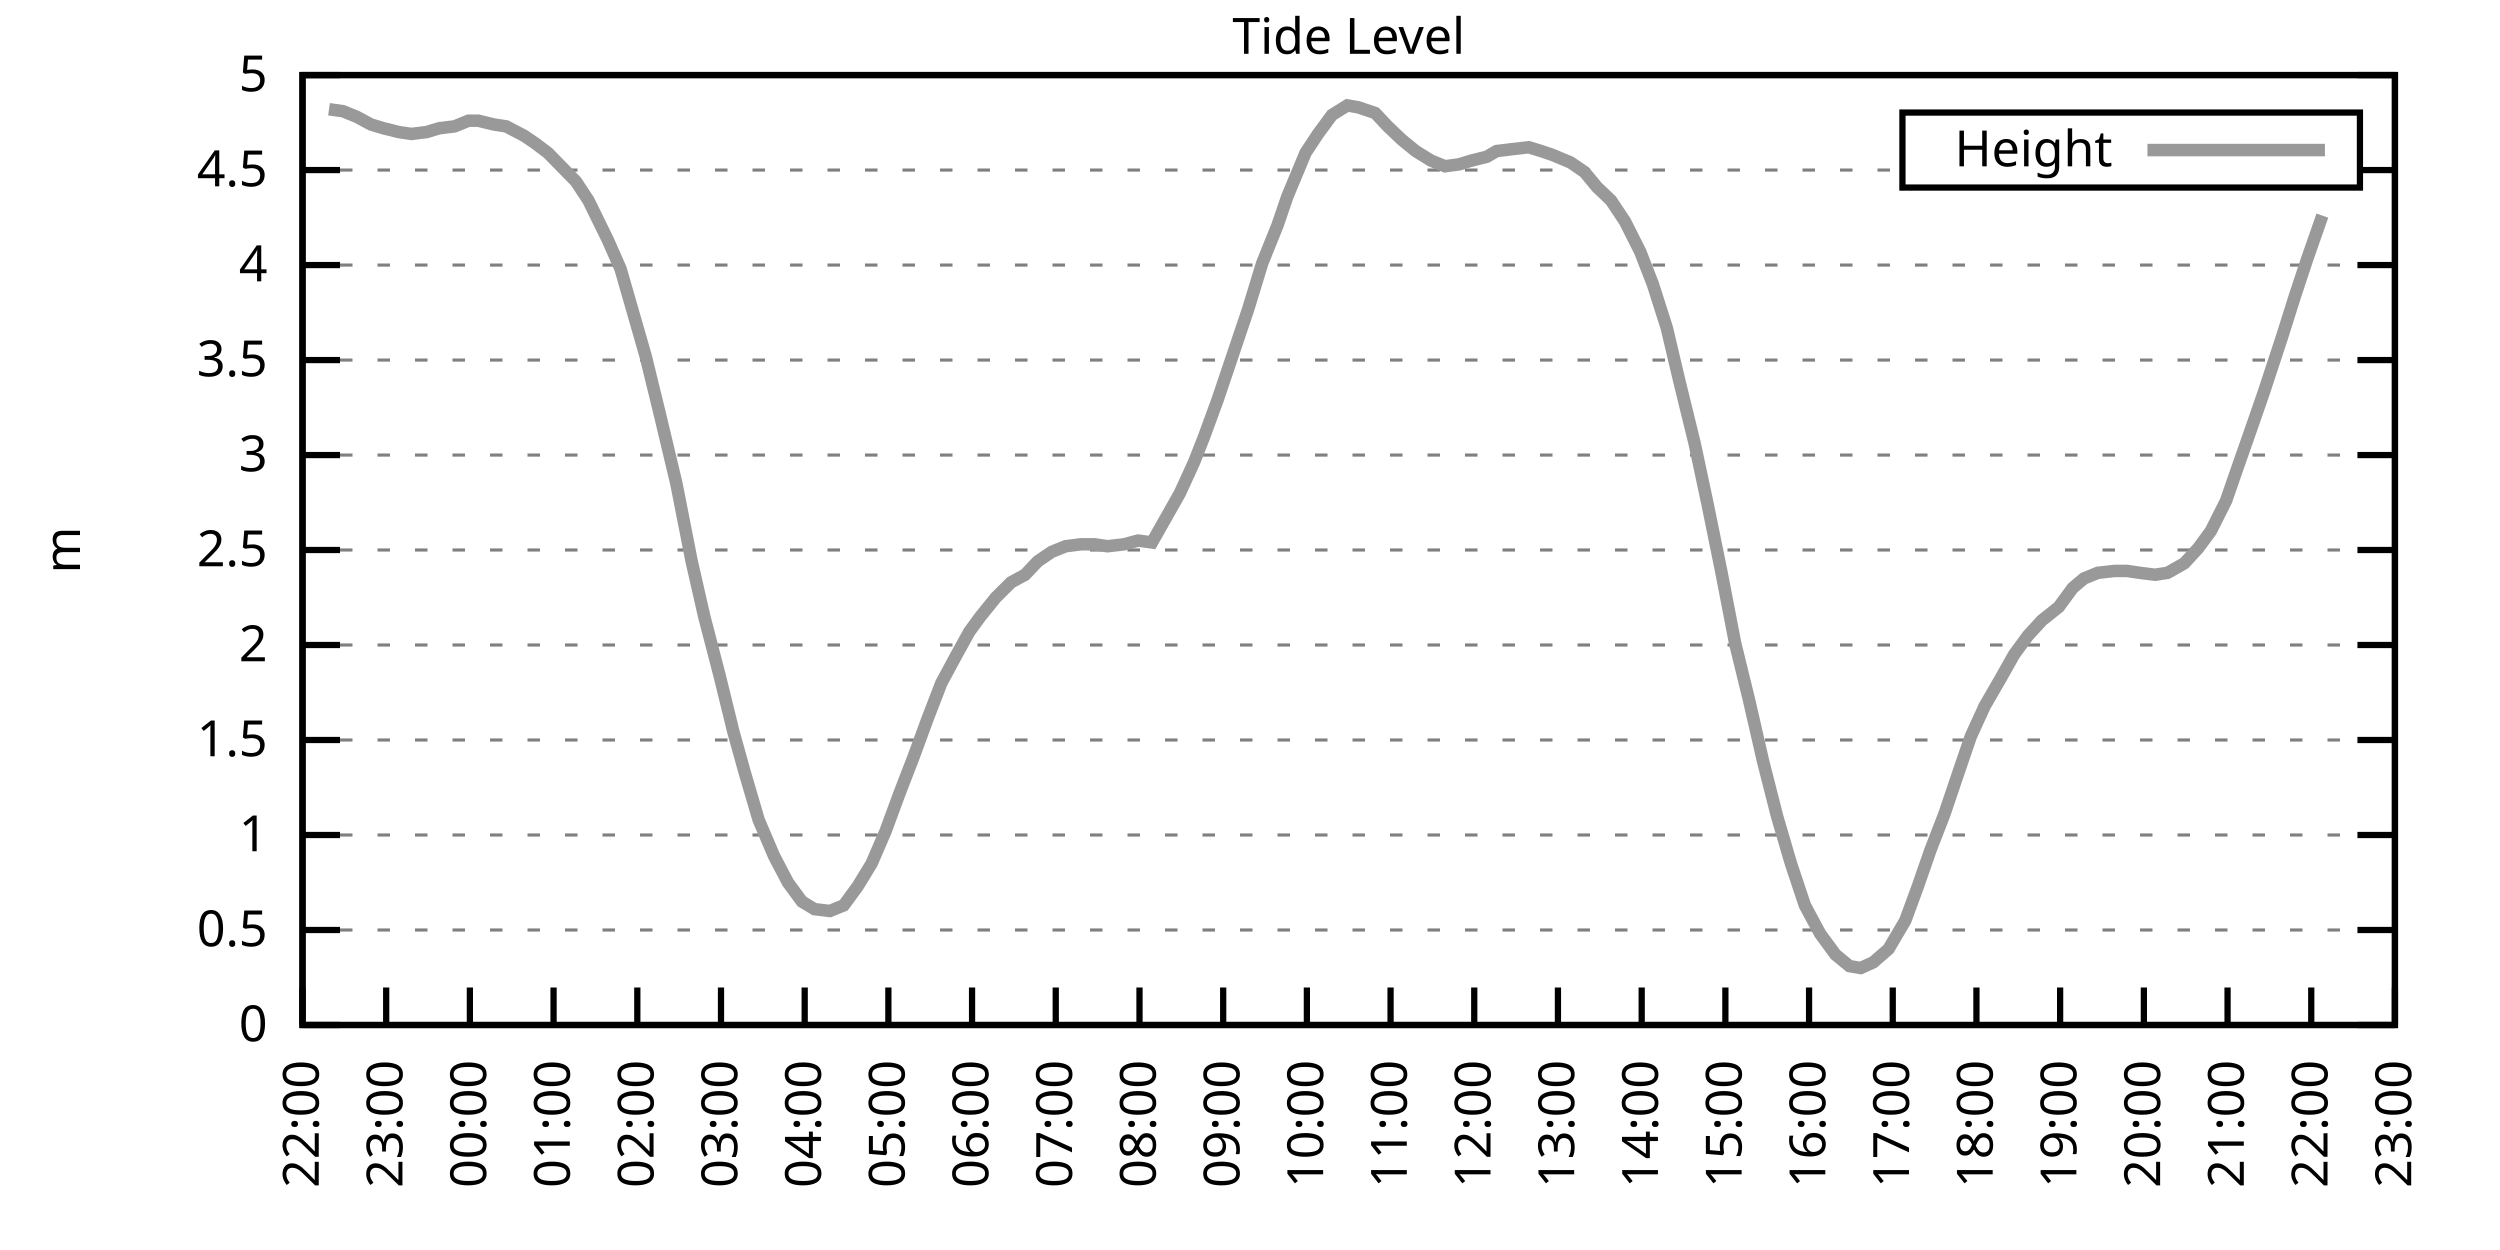
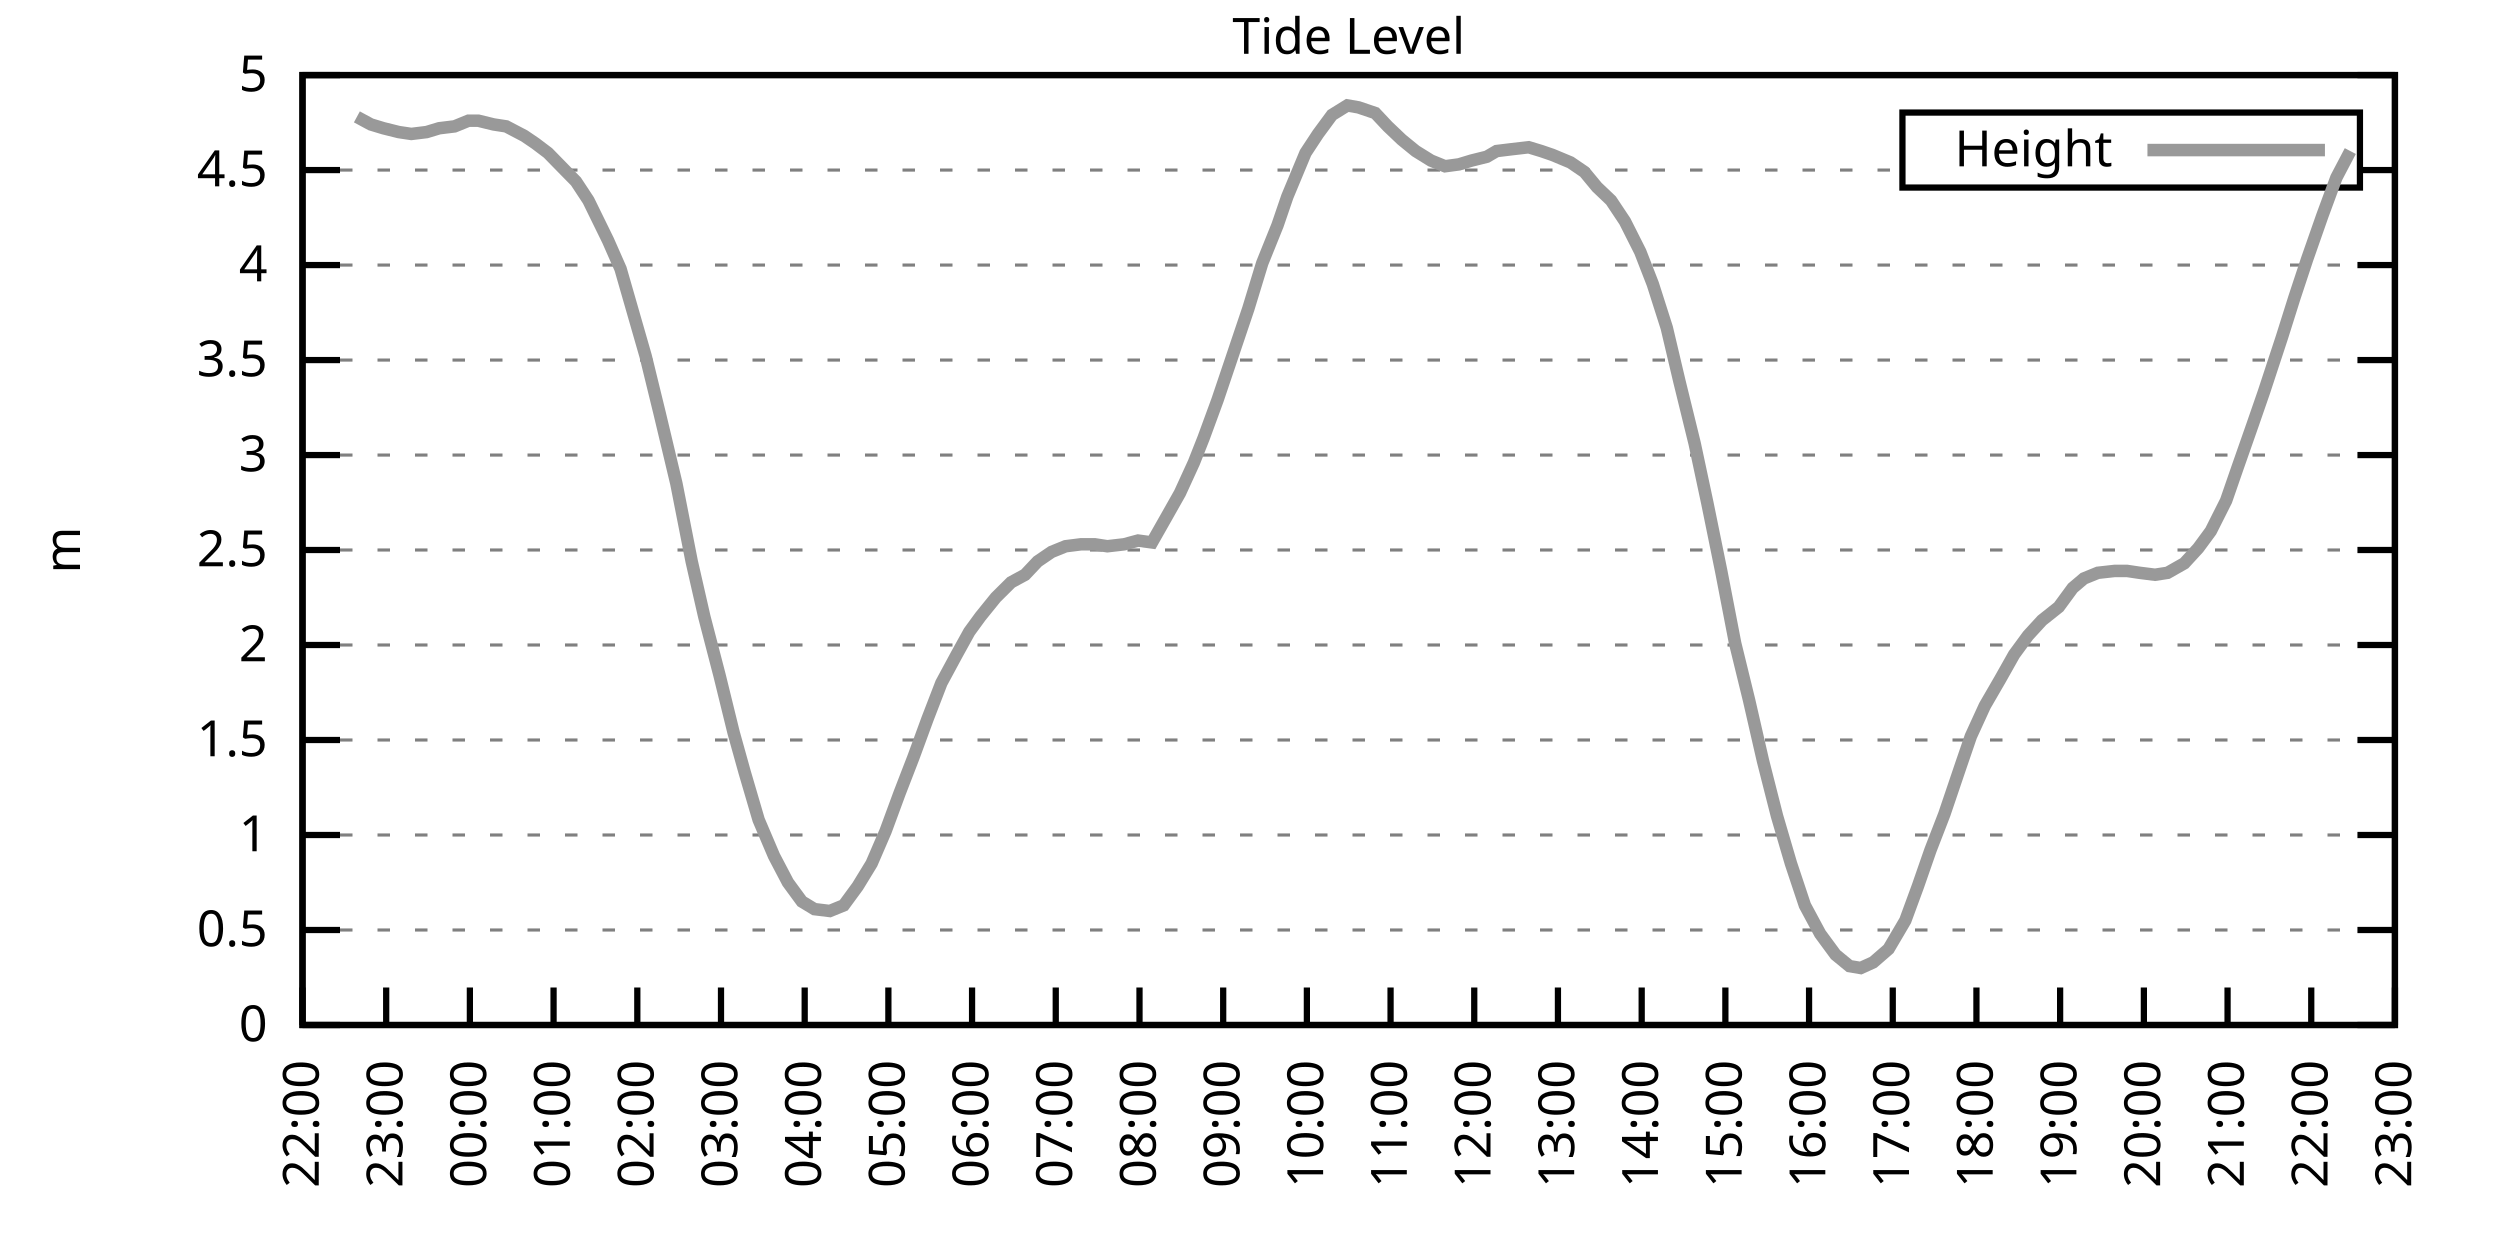
<svg xmlns="http://www.w3.org/2000/svg" xmlns:xlink="http://www.w3.org/1999/xlink" width="400" height="200" viewBox="0 0 400 200">
  <g id="gnuplot_canvas">
    <rect x="0" y="0" width="400" height="200" fill="none" />
    <defs>
      <circle id="gpDot" r="0.5" stroke-width="0.5" stroke="currentColor" />
      <path id="gpPt0" stroke-width="0.333" stroke="currentColor" d="M-1,0 h2 M0,-1 v2" />
      <path id="gpPt1" stroke-width="0.333" stroke="currentColor" d="M-1,-1 L1,1 M1,-1 L-1,1" />
      <path id="gpPt2" stroke-width="0.333" stroke="currentColor" d="M-1,0 L1,0 M0,-1 L0,1 M-1,-1 L1,1 M-1,1 L1,-1" />
      <rect id="gpPt3" stroke-width="0.333" stroke="currentColor" x="-1" y="-1" width="2" height="2" />
      <rect id="gpPt4" stroke-width="0.333" stroke="currentColor" fill="currentColor" x="-1" y="-1" width="2" height="2" />
      <circle id="gpPt5" stroke-width="0.333" stroke="currentColor" cx="0" cy="0" r="1" />
      <use xlink:href="#gpPt5" id="gpPt6" fill="currentColor" stroke="none" />
      <path id="gpPt7" stroke-width="0.333" stroke="currentColor" d="M0,-1.33 L-1.33,0.67 L1.33,0.67 z" />
      <use xlink:href="#gpPt7" id="gpPt8" fill="currentColor" stroke="none" />
      <use xlink:href="#gpPt7" id="gpPt9" stroke="currentColor" transform="rotate(180)" />
      <use xlink:href="#gpPt9" id="gpPt10" fill="currentColor" stroke="none" />
      <use xlink:href="#gpPt3" id="gpPt11" stroke="currentColor" transform="rotate(45)" />
      <use xlink:href="#gpPt11" id="gpPt12" fill="currentColor" stroke="none" />
      <path id="gpPt13" stroke-width="0.333" stroke="currentColor" d="M0,1.330 L1.265,0.411 L0.782,-1.067 L-0.782,-1.076 L-1.265,0.411 z" />
      <use xlink:href="#gpPt13" id="gpPt14" fill="currentColor" stroke="none" />
      <filter id="textbox" filterUnits="objectBoundingBox" x="0" y="0" height="1" width="1">
        <feFlood flood-color="white" flood-opacity="1" result="bgnd" />
        <feComposite in="SourceGraphic" in2="bgnd" operator="atop" />
      </filter>
      <filter id="greybox" filterUnits="objectBoundingBox" x="0" y="0" height="1" width="1">
        <feFlood flood-color="lightgrey" flood-opacity="1" result="grey" />
        <feComposite in="SourceGraphic" in2="grey" operator="atop" />
      </filter>
    </defs>
    <g fill="none" color="white" stroke="currentColor" stroke-width="1.00" stroke-linecap="butt" stroke-linejoin="miter">
</g>
    <g fill="none" color="black" stroke="currentColor" stroke-width="1.00" stroke-linecap="butt" stroke-linejoin="miter">
      <g stroke="none" shape-rendering="crispEdges">
        <polygon fill="rgb(255, 255, 255)" points="48.40,164.00 383.18,164.00 383.18,12.02 48.40,12.02 " />
      </g>
    </g>
    <g fill="none" color="black" stroke="currentColor" stroke-width="1.00" stroke-linecap="butt" stroke-linejoin="miter">
</g>
    <g fill="none" color="black" stroke="black" stroke-width="0.50" stroke-linecap="butt" stroke-linejoin="miter">
</g>
    <g fill="none" color="gray" stroke="currentColor" stroke-width="0.50" stroke-linecap="butt" stroke-linejoin="miter">
      <path stroke="gray" stroke-dasharray="2,4" class="gridline" d="M48.40,164.00 L383.19,164.00  " />
    </g>
    <g fill="none" color="gray" stroke="gray" stroke-width="1.00" stroke-linecap="butt" stroke-linejoin="miter">
</g>
    <g fill="none" color="black" stroke="currentColor" stroke-width="1.00" stroke-linecap="butt" stroke-linejoin="miter">
      <path stroke="black" d="M48.40,164.00 L54.40,164.00 M383.19,164.00 L377.19,164.00  " />
      <g transform="translate(42.80,166.60)" stroke="none" fill="black" font-family="Sans" font-size="8.00" text-anchor="end">
        <text>
          <tspan font-family="Sans"> 0</tspan>
        </text>
      </g>
    </g>
    <g fill="none" color="black" stroke="currentColor" stroke-width="1.00" stroke-linecap="butt" stroke-linejoin="miter">
</g>
    <g fill="none" color="black" stroke="black" stroke-width="0.50" stroke-linecap="butt" stroke-linejoin="miter">
</g>
    <g fill="none" color="gray" stroke="currentColor" stroke-width="0.50" stroke-linecap="butt" stroke-linejoin="miter">
      <path stroke="gray" stroke-dasharray="2,4" class="gridline" d="M48.40,148.80 L383.19,148.80  " />
    </g>
    <g fill="none" color="gray" stroke="gray" stroke-width="1.00" stroke-linecap="butt" stroke-linejoin="miter">
</g>
    <g fill="none" color="black" stroke="currentColor" stroke-width="1.00" stroke-linecap="butt" stroke-linejoin="miter">
      <path stroke="black" d="M48.40,148.80 L54.40,148.80 M383.19,148.80 L377.19,148.80  " />
      <g transform="translate(42.80,151.40)" stroke="none" fill="black" font-family="Sans" font-size="8.00" text-anchor="end">
        <text>
          <tspan font-family="Sans"> 0.5</tspan>
        </text>
      </g>
    </g>
    <g fill="none" color="black" stroke="currentColor" stroke-width="1.00" stroke-linecap="butt" stroke-linejoin="miter">
</g>
    <g fill="none" color="black" stroke="black" stroke-width="0.50" stroke-linecap="butt" stroke-linejoin="miter">
</g>
    <g fill="none" color="gray" stroke="currentColor" stroke-width="0.50" stroke-linecap="butt" stroke-linejoin="miter">
      <path stroke="gray" stroke-dasharray="2,4" class="gridline" d="M48.40,133.60 L383.19,133.60  " />
    </g>
    <g fill="none" color="gray" stroke="gray" stroke-width="1.00" stroke-linecap="butt" stroke-linejoin="miter">
</g>
    <g fill="none" color="black" stroke="currentColor" stroke-width="1.00" stroke-linecap="butt" stroke-linejoin="miter">
      <path stroke="black" d="M48.40,133.60 L54.40,133.60 M383.19,133.60 L377.19,133.60  " />
      <g transform="translate(42.80,136.20)" stroke="none" fill="black" font-family="Sans" font-size="8.00" text-anchor="end">
        <text>
          <tspan font-family="Sans"> 1</tspan>
        </text>
      </g>
    </g>
    <g fill="none" color="black" stroke="currentColor" stroke-width="1.00" stroke-linecap="butt" stroke-linejoin="miter">
</g>
    <g fill="none" color="black" stroke="black" stroke-width="0.50" stroke-linecap="butt" stroke-linejoin="miter">
</g>
    <g fill="none" color="gray" stroke="currentColor" stroke-width="0.50" stroke-linecap="butt" stroke-linejoin="miter">
      <path stroke="gray" stroke-dasharray="2,4" class="gridline" d="M48.40,118.40 L383.19,118.40  " />
    </g>
    <g fill="none" color="gray" stroke="gray" stroke-width="1.00" stroke-linecap="butt" stroke-linejoin="miter">
</g>
    <g fill="none" color="black" stroke="currentColor" stroke-width="1.00" stroke-linecap="butt" stroke-linejoin="miter">
      <path stroke="black" d="M48.40,118.40 L54.40,118.40 M383.19,118.40 L377.19,118.40  " />
      <g transform="translate(42.80,121.00)" stroke="none" fill="black" font-family="Sans" font-size="8.00" text-anchor="end">
        <text>
          <tspan font-family="Sans"> 1.5</tspan>
        </text>
      </g>
    </g>
    <g fill="none" color="black" stroke="currentColor" stroke-width="1.00" stroke-linecap="butt" stroke-linejoin="miter">
</g>
    <g fill="none" color="black" stroke="black" stroke-width="0.50" stroke-linecap="butt" stroke-linejoin="miter">
</g>
    <g fill="none" color="gray" stroke="currentColor" stroke-width="0.50" stroke-linecap="butt" stroke-linejoin="miter">
      <path stroke="gray" stroke-dasharray="2,4" class="gridline" d="M48.40,103.20 L383.19,103.20  " />
    </g>
    <g fill="none" color="gray" stroke="gray" stroke-width="1.00" stroke-linecap="butt" stroke-linejoin="miter">
</g>
    <g fill="none" color="black" stroke="currentColor" stroke-width="1.00" stroke-linecap="butt" stroke-linejoin="miter">
      <path stroke="black" d="M48.40,103.20 L54.40,103.20 M383.19,103.20 L377.19,103.20  " />
      <g transform="translate(42.80,105.80)" stroke="none" fill="black" font-family="Sans" font-size="8.00" text-anchor="end">
        <text>
          <tspan font-family="Sans"> 2</tspan>
        </text>
      </g>
    </g>
    <g fill="none" color="black" stroke="currentColor" stroke-width="1.00" stroke-linecap="butt" stroke-linejoin="miter">
</g>
    <g fill="none" color="black" stroke="black" stroke-width="0.50" stroke-linecap="butt" stroke-linejoin="miter">
</g>
    <g fill="none" color="gray" stroke="currentColor" stroke-width="0.50" stroke-linecap="butt" stroke-linejoin="miter">
      <path stroke="gray" stroke-dasharray="2,4" class="gridline" d="M48.40,88.00 L383.19,88.00  " />
    </g>
    <g fill="none" color="gray" stroke="gray" stroke-width="1.00" stroke-linecap="butt" stroke-linejoin="miter">
</g>
    <g fill="none" color="black" stroke="currentColor" stroke-width="1.00" stroke-linecap="butt" stroke-linejoin="miter">
      <path stroke="black" d="M48.40,88.00 L54.40,88.00 M383.19,88.00 L377.19,88.00  " />
      <g transform="translate(42.80,90.60)" stroke="none" fill="black" font-family="Sans" font-size="8.00" text-anchor="end">
        <text>
          <tspan font-family="Sans"> 2.5</tspan>
        </text>
      </g>
    </g>
    <g fill="none" color="black" stroke="currentColor" stroke-width="1.00" stroke-linecap="butt" stroke-linejoin="miter">
</g>
    <g fill="none" color="black" stroke="black" stroke-width="0.50" stroke-linecap="butt" stroke-linejoin="miter">
</g>
    <g fill="none" color="gray" stroke="currentColor" stroke-width="0.50" stroke-linecap="butt" stroke-linejoin="miter">
      <path stroke="gray" stroke-dasharray="2,4" class="gridline" d="M48.40,72.81 L383.19,72.81  " />
    </g>
    <g fill="none" color="gray" stroke="gray" stroke-width="1.00" stroke-linecap="butt" stroke-linejoin="miter">
</g>
    <g fill="none" color="black" stroke="currentColor" stroke-width="1.00" stroke-linecap="butt" stroke-linejoin="miter">
      <path stroke="black" d="M48.40,72.81 L54.40,72.81 M383.19,72.81 L377.19,72.81  " />
      <g transform="translate(42.80,75.41)" stroke="none" fill="black" font-family="Sans" font-size="8.00" text-anchor="end">
        <text>
          <tspan font-family="Sans"> 3</tspan>
        </text>
      </g>
    </g>
    <g fill="none" color="black" stroke="currentColor" stroke-width="1.00" stroke-linecap="butt" stroke-linejoin="miter">
</g>
    <g fill="none" color="black" stroke="black" stroke-width="0.50" stroke-linecap="butt" stroke-linejoin="miter">
</g>
    <g fill="none" color="gray" stroke="currentColor" stroke-width="0.50" stroke-linecap="butt" stroke-linejoin="miter">
      <path stroke="gray" stroke-dasharray="2,4" class="gridline" d="M48.40,57.61 L383.19,57.61  " />
    </g>
    <g fill="none" color="gray" stroke="gray" stroke-width="1.00" stroke-linecap="butt" stroke-linejoin="miter">
</g>
    <g fill="none" color="black" stroke="currentColor" stroke-width="1.00" stroke-linecap="butt" stroke-linejoin="miter">
      <path stroke="black" d="M48.40,57.61 L54.40,57.61 M383.19,57.61 L377.19,57.61  " />
      <g transform="translate(42.80,60.21)" stroke="none" fill="black" font-family="Sans" font-size="8.00" text-anchor="end">
        <text>
          <tspan font-family="Sans"> 3.5</tspan>
        </text>
      </g>
    </g>
    <g fill="none" color="black" stroke="currentColor" stroke-width="1.00" stroke-linecap="butt" stroke-linejoin="miter">
</g>
    <g fill="none" color="black" stroke="black" stroke-width="0.50" stroke-linecap="butt" stroke-linejoin="miter">
</g>
    <g fill="none" color="gray" stroke="currentColor" stroke-width="0.50" stroke-linecap="butt" stroke-linejoin="miter">
      <path stroke="gray" stroke-dasharray="2,4" class="gridline" d="M48.40,42.41 L383.19,42.41  " />
    </g>
    <g fill="none" color="gray" stroke="gray" stroke-width="1.00" stroke-linecap="butt" stroke-linejoin="miter">
</g>
    <g fill="none" color="black" stroke="currentColor" stroke-width="1.00" stroke-linecap="butt" stroke-linejoin="miter">
      <path stroke="black" d="M48.40,42.41 L54.40,42.41 M383.19,42.41 L377.19,42.41  " />
      <g transform="translate(42.80,45.01)" stroke="none" fill="black" font-family="Sans" font-size="8.00" text-anchor="end">
        <text>
          <tspan font-family="Sans"> 4</tspan>
        </text>
      </g>
    </g>
    <g fill="none" color="black" stroke="currentColor" stroke-width="1.00" stroke-linecap="butt" stroke-linejoin="miter">
</g>
    <g fill="none" color="black" stroke="black" stroke-width="0.50" stroke-linecap="butt" stroke-linejoin="miter">
</g>
    <g fill="none" color="gray" stroke="currentColor" stroke-width="0.50" stroke-linecap="butt" stroke-linejoin="miter">
      <path stroke="gray" stroke-dasharray="2,4" class="gridline" d="M48.40,27.21 L304.39,27.21 M377.59,27.21 L383.19,27.21  " />
    </g>
    <g fill="none" color="gray" stroke="gray" stroke-width="1.00" stroke-linecap="butt" stroke-linejoin="miter">
</g>
    <g fill="none" color="black" stroke="currentColor" stroke-width="1.00" stroke-linecap="butt" stroke-linejoin="miter">
      <path stroke="black" d="M48.40,27.21 L54.40,27.21 M383.19,27.21 L377.19,27.21  " />
      <g transform="translate(42.80,29.81)" stroke="none" fill="black" font-family="Sans" font-size="8.00" text-anchor="end">
        <text>
          <tspan font-family="Sans"> 4.5</tspan>
        </text>
      </g>
    </g>
    <g fill="none" color="black" stroke="currentColor" stroke-width="1.00" stroke-linecap="butt" stroke-linejoin="miter">
</g>
    <g fill="none" color="black" stroke="black" stroke-width="0.50" stroke-linecap="butt" stroke-linejoin="miter">
</g>
    <g fill="none" color="gray" stroke="currentColor" stroke-width="0.50" stroke-linecap="butt" stroke-linejoin="miter">
      <path stroke="gray" stroke-dasharray="2,4" class="gridline" d="M48.40,12.01 L383.19,12.01  " />
    </g>
    <g fill="none" color="gray" stroke="gray" stroke-width="1.00" stroke-linecap="butt" stroke-linejoin="miter">
</g>
    <g fill="none" color="black" stroke="currentColor" stroke-width="1.00" stroke-linecap="butt" stroke-linejoin="miter">
      <path stroke="black" d="M48.40,12.01 L54.40,12.01 M383.19,12.01 L377.19,12.01  " />
      <g transform="translate(42.80,14.61)" stroke="none" fill="black" font-family="Sans" font-size="8.00" text-anchor="end">
        <text>
          <tspan font-family="Sans"> 5</tspan>
        </text>
      </g>
    </g>
    <g fill="none" color="black" stroke="currentColor" stroke-width="1.00" stroke-linecap="butt" stroke-linejoin="miter">
      <path stroke="black" d="M48.40,164.00 L48.40,158.00  " />
      <g transform="translate(51.00,169.60) rotate(270.00)" stroke="none" fill="black" font-family="Sans" font-size="8.00" text-anchor="end">
        <text>
          <tspan font-family="Sans">22:00</tspan>
        </text>
      </g>
    </g>
    <g fill="none" color="black" stroke="currentColor" stroke-width="1.00" stroke-linecap="butt" stroke-linejoin="miter">
      <path stroke="black" d="M61.79,164.00 L61.79,158.00  " />
      <g transform="translate(64.39,169.60) rotate(270.00)" stroke="none" fill="black" font-family="Sans" font-size="8.00" text-anchor="end">
        <text>
          <tspan font-family="Sans">23:00</tspan>
        </text>
      </g>
    </g>
    <g fill="none" color="black" stroke="currentColor" stroke-width="1.00" stroke-linecap="butt" stroke-linejoin="miter">
      <path stroke="black" d="M75.18,164.00 L75.18,158.00  " />
      <g transform="translate(77.78,169.60) rotate(270.00)" stroke="none" fill="black" font-family="Sans" font-size="8.00" text-anchor="end">
        <text>
          <tspan font-family="Sans">00:00</tspan>
        </text>
      </g>
    </g>
    <g fill="none" color="black" stroke="currentColor" stroke-width="1.00" stroke-linecap="butt" stroke-linejoin="miter">
      <path stroke="black" d="M88.57,164.00 L88.57,158.00  " />
      <g transform="translate(91.17,169.60) rotate(270.00)" stroke="none" fill="black" font-family="Sans" font-size="8.00" text-anchor="end">
        <text>
          <tspan font-family="Sans">01:00</tspan>
        </text>
      </g>
    </g>
    <g fill="none" color="black" stroke="currentColor" stroke-width="1.00" stroke-linecap="butt" stroke-linejoin="miter">
      <path stroke="black" d="M101.97,164.00 L101.97,158.00  " />
      <g transform="translate(104.57,169.60) rotate(270.00)" stroke="none" fill="black" font-family="Sans" font-size="8.00" text-anchor="end">
        <text>
          <tspan font-family="Sans">02:00</tspan>
        </text>
      </g>
    </g>
    <g fill="none" color="black" stroke="currentColor" stroke-width="1.00" stroke-linecap="butt" stroke-linejoin="miter">
      <path stroke="black" d="M115.36,164.00 L115.36,158.00  " />
      <g transform="translate(117.96,169.60) rotate(270.00)" stroke="none" fill="black" font-family="Sans" font-size="8.00" text-anchor="end">
        <text>
          <tspan font-family="Sans">03:00</tspan>
        </text>
      </g>
    </g>
    <g fill="none" color="black" stroke="currentColor" stroke-width="1.00" stroke-linecap="butt" stroke-linejoin="miter">
      <path stroke="black" d="M128.75,164.00 L128.75,158.00  " />
      <g transform="translate(131.35,169.60) rotate(270.00)" stroke="none" fill="black" font-family="Sans" font-size="8.00" text-anchor="end">
        <text>
          <tspan font-family="Sans">04:00</tspan>
        </text>
      </g>
    </g>
    <g fill="none" color="black" stroke="currentColor" stroke-width="1.00" stroke-linecap="butt" stroke-linejoin="miter">
      <path stroke="black" d="M142.14,164.00 L142.14,158.00  " />
      <g transform="translate(144.74,169.60) rotate(270.00)" stroke="none" fill="black" font-family="Sans" font-size="8.00" text-anchor="end">
        <text>
          <tspan font-family="Sans">05:00</tspan>
        </text>
      </g>
    </g>
    <g fill="none" color="black" stroke="currentColor" stroke-width="1.00" stroke-linecap="butt" stroke-linejoin="miter">
      <path stroke="black" d="M155.53,164.00 L155.53,158.00  " />
      <g transform="translate(158.13,169.60) rotate(270.00)" stroke="none" fill="black" font-family="Sans" font-size="8.00" text-anchor="end">
        <text>
          <tspan font-family="Sans">06:00</tspan>
        </text>
      </g>
    </g>
    <g fill="none" color="black" stroke="currentColor" stroke-width="1.00" stroke-linecap="butt" stroke-linejoin="miter">
      <path stroke="black" d="M168.92,164.00 L168.92,158.00  " />
      <g transform="translate(171.52,169.60) rotate(270.00)" stroke="none" fill="black" font-family="Sans" font-size="8.00" text-anchor="end">
        <text>
          <tspan font-family="Sans">07:00</tspan>
        </text>
      </g>
    </g>
    <g fill="none" color="black" stroke="currentColor" stroke-width="1.00" stroke-linecap="butt" stroke-linejoin="miter">
      <path stroke="black" d="M182.32,164.00 L182.32,158.00  " />
      <g transform="translate(184.92,169.60) rotate(270.00)" stroke="none" fill="black" font-family="Sans" font-size="8.00" text-anchor="end">
        <text>
          <tspan font-family="Sans">08:00</tspan>
        </text>
      </g>
    </g>
    <g fill="none" color="black" stroke="currentColor" stroke-width="1.00" stroke-linecap="butt" stroke-linejoin="miter">
      <path stroke="black" d="M195.71,164.00 L195.71,158.00  " />
      <g transform="translate(198.31,169.60) rotate(270.00)" stroke="none" fill="black" font-family="Sans" font-size="8.00" text-anchor="end">
        <text>
          <tspan font-family="Sans">09:00</tspan>
        </text>
      </g>
    </g>
    <g fill="none" color="black" stroke="currentColor" stroke-width="1.00" stroke-linecap="butt" stroke-linejoin="miter">
      <path stroke="black" d="M209.10,164.00 L209.10,158.00  " />
      <g transform="translate(211.70,169.60) rotate(270.00)" stroke="none" fill="black" font-family="Sans" font-size="8.00" text-anchor="end">
        <text>
          <tspan font-family="Sans">10:00</tspan>
        </text>
      </g>
    </g>
    <g fill="none" color="black" stroke="currentColor" stroke-width="1.00" stroke-linecap="butt" stroke-linejoin="miter">
      <path stroke="black" d="M222.49,164.00 L222.49,158.00  " />
      <g transform="translate(225.09,169.60) rotate(270.00)" stroke="none" fill="black" font-family="Sans" font-size="8.00" text-anchor="end">
        <text>
          <tspan font-family="Sans">11:00</tspan>
        </text>
      </g>
    </g>
    <g fill="none" color="black" stroke="currentColor" stroke-width="1.00" stroke-linecap="butt" stroke-linejoin="miter">
      <path stroke="black" d="M235.88,164.00 L235.88,158.00  " />
      <g transform="translate(238.48,169.60) rotate(270.00)" stroke="none" fill="black" font-family="Sans" font-size="8.00" text-anchor="end">
        <text>
          <tspan font-family="Sans">12:00</tspan>
        </text>
      </g>
    </g>
    <g fill="none" color="black" stroke="currentColor" stroke-width="1.00" stroke-linecap="butt" stroke-linejoin="miter">
      <path stroke="black" d="M249.27,164.00 L249.27,158.00  " />
      <g transform="translate(251.87,169.60) rotate(270.00)" stroke="none" fill="black" font-family="Sans" font-size="8.00" text-anchor="end">
        <text>
          <tspan font-family="Sans">13:00</tspan>
        </text>
      </g>
    </g>
    <g fill="none" color="black" stroke="currentColor" stroke-width="1.00" stroke-linecap="butt" stroke-linejoin="miter">
      <path stroke="black" d="M262.67,164.00 L262.67,158.00  " />
      <g transform="translate(265.27,169.60) rotate(270.00)" stroke="none" fill="black" font-family="Sans" font-size="8.00" text-anchor="end">
        <text>
          <tspan font-family="Sans">14:00</tspan>
        </text>
      </g>
    </g>
    <g fill="none" color="black" stroke="currentColor" stroke-width="1.00" stroke-linecap="butt" stroke-linejoin="miter">
      <path stroke="black" d="M276.06,164.00 L276.06,158.00  " />
      <g transform="translate(278.66,169.60) rotate(270.00)" stroke="none" fill="black" font-family="Sans" font-size="8.00" text-anchor="end">
        <text>
          <tspan font-family="Sans">15:00</tspan>
        </text>
      </g>
    </g>
    <g fill="none" color="black" stroke="currentColor" stroke-width="1.00" stroke-linecap="butt" stroke-linejoin="miter">
      <path stroke="black" d="M289.45,164.00 L289.45,158.00  " />
      <g transform="translate(292.05,169.60) rotate(270.00)" stroke="none" fill="black" font-family="Sans" font-size="8.00" text-anchor="end">
        <text>
          <tspan font-family="Sans">16:00</tspan>
        </text>
      </g>
    </g>
    <g fill="none" color="black" stroke="currentColor" stroke-width="1.00" stroke-linecap="butt" stroke-linejoin="miter">
      <path stroke="black" d="M302.84,164.00 L302.84,158.00  " />
      <g transform="translate(305.44,169.60) rotate(270.00)" stroke="none" fill="black" font-family="Sans" font-size="8.00" text-anchor="end">
        <text>
          <tspan font-family="Sans">17:00</tspan>
        </text>
      </g>
    </g>
    <g fill="none" color="black" stroke="currentColor" stroke-width="1.00" stroke-linecap="butt" stroke-linejoin="miter">
      <path stroke="black" d="M316.23,164.00 L316.23,158.00  " />
      <g transform="translate(318.83,169.60) rotate(270.00)" stroke="none" fill="black" font-family="Sans" font-size="8.00" text-anchor="end">
        <text>
          <tspan font-family="Sans">18:00</tspan>
        </text>
      </g>
    </g>
    <g fill="none" color="black" stroke="currentColor" stroke-width="1.00" stroke-linecap="butt" stroke-linejoin="miter">
      <path stroke="black" d="M329.62,164.00 L329.62,158.00  " />
      <g transform="translate(332.22,169.60) rotate(270.00)" stroke="none" fill="black" font-family="Sans" font-size="8.00" text-anchor="end">
        <text>
          <tspan font-family="Sans">19:00</tspan>
        </text>
      </g>
    </g>
    <g fill="none" color="black" stroke="currentColor" stroke-width="1.00" stroke-linecap="butt" stroke-linejoin="miter">
      <path stroke="black" d="M343.02,164.00 L343.02,158.00  " />
      <g transform="translate(345.62,169.60) rotate(270.00)" stroke="none" fill="black" font-family="Sans" font-size="8.00" text-anchor="end">
        <text>
          <tspan font-family="Sans">20:00</tspan>
        </text>
      </g>
    </g>
    <g fill="none" color="black" stroke="currentColor" stroke-width="1.00" stroke-linecap="butt" stroke-linejoin="miter">
      <path stroke="black" d="M356.41,164.00 L356.41,158.00  " />
      <g transform="translate(359.01,169.60) rotate(270.00)" stroke="none" fill="black" font-family="Sans" font-size="8.00" text-anchor="end">
        <text>
          <tspan font-family="Sans">21:00</tspan>
        </text>
      </g>
    </g>
    <g fill="none" color="black" stroke="currentColor" stroke-width="1.00" stroke-linecap="butt" stroke-linejoin="miter">
      <path stroke="black" d="M369.80,164.00 L369.80,158.00  " />
      <g transform="translate(372.40,169.60) rotate(270.00)" stroke="none" fill="black" font-family="Sans" font-size="8.00" text-anchor="end">
        <text>
          <tspan font-family="Sans">22:00</tspan>
        </text>
      </g>
    </g>
    <g fill="none" color="black" stroke="currentColor" stroke-width="1.00" stroke-linecap="butt" stroke-linejoin="miter">
      <path stroke="black" d="M383.19,164.00 L383.19,158.00  " />
      <g transform="translate(385.79,169.60) rotate(270.00)" stroke="none" fill="black" font-family="Sans" font-size="8.00" text-anchor="end">
        <text>
          <tspan font-family="Sans">23:00</tspan>
        </text>
      </g>
    </g>
    <g fill="none" color="black" stroke="currentColor" stroke-width="1.00" stroke-linecap="butt" stroke-linejoin="miter">
</g>
    <g fill="none" color="black" stroke="currentColor" stroke-width="1.00" stroke-linecap="butt" stroke-linejoin="miter">
      <path stroke="black" d="M48.40,12.01 L48.40,164.00 L383.19,164.00 L383.19,12.01 L48.40,12.01 Z  " />
    </g>
    <g fill="none" color="black" stroke="currentColor" stroke-width="1.00" stroke-linecap="butt" stroke-linejoin="miter">
</g>
    <g fill="none" color="black" stroke="currentColor" stroke-width="1.00" stroke-linecap="butt" stroke-linejoin="miter">
      <path stroke="black" d="M304.39,30.01 L304.39,18.01 L377.59,18.01 L377.59,30.01 L304.39,30.01 Z  " />
    </g>
    <g id="Tide_level_plot_1">
      <g fill="none" color="white" stroke="black" stroke-width="2.00" stroke-linecap="butt" stroke-linejoin="miter">
</g>
      <g fill="none" color="black" stroke="currentColor" stroke-width="2.00" stroke-linecap="butt" stroke-linejoin="miter">
        <g transform="translate(337.99,26.61)" stroke="none" fill="black" font-family="Sans" font-size="8.00" text-anchor="end">
          <text>
            <tspan font-family="Sans">Height</tspan>
          </text>
        </g>
      </g>
      <g fill="none" color="black" stroke="currentColor" stroke-width="2.00" stroke-linecap="butt" stroke-linejoin="miter">
-         <path stroke="rgb(153, 153, 153)" d="M343.59,24.01 L371.99,24.01 M52.64,17.48 L54.87,17.79 L57.10,18.70 L59.34,19.91 L61.35,20.52 L63.80,21.13   L65.81,21.43 L68.26,21.13 L70.27,20.52 L72.73,20.22 L74.96,19.31 L76.52,19.31 L78.98,19.91 L80.99,20.22   L83.89,21.74 L85.67,22.95 L87.68,24.47 L90.36,27.21 L92.15,29.03 L94.15,32.07 L97.28,38.46 L99.29,43.02   L101.30,50.01 L103.31,57.00 L105.54,66.12 L108.22,77.37 L110.67,89.83 L112.68,98.64 L115.13,108.07 L117.37,117.19   L119.15,123.57 L121.38,131.17 L123.84,136.95 L126.07,141.20 L128.30,144.24 L130.31,145.46 L132.77,145.76 L135.00,144.85   L137.23,141.81 L139.46,138.16 L141.69,132.99 L143.93,126.91 L146.16,121.14 L148.39,115.06 L150.62,109.28 L153.08,104.72   L155.09,101.08 L156.87,98.64 L159.33,95.60 L161.78,93.17 L164.01,91.96 L166.02,89.83 L168.25,88.31 L170.49,87.40   L172.94,87.09 L175.17,87.09 L177.18,87.40 L179.86,87.09 L182.09,86.49 L184.32,86.79 L186.56,82.84 L188.79,78.89   L191.02,74.02 L192.58,70.07 L194.81,63.99 L197.27,56.70 L199.73,49.40 L201.96,42.10 L204.41,36.02 L205.97,31.46   L208.88,24.47 L210.88,21.43 L213.12,18.39 L215.57,16.87 L217.36,17.18 L220.04,18.09 L222.04,20.22 L224.28,22.35   L226.51,24.17 L228.96,25.69 L231.20,26.60 L233.43,26.30 L235.44,25.69 L237.89,25.08 L239.45,24.17 L241.91,23.87   L244.59,23.56 L246.60,24.17 L248.38,24.78 L251.28,25.99 L253.51,27.51 L255.52,29.94 L257.76,32.07 L259.99,35.42   L262.44,40.28 L264.45,45.45 L266.68,52.44 L268.69,60.95 L271.15,70.98 L273.16,80.41 L275.39,91.35 L277.62,102.90   L279.85,112.02 L282.08,121.75 L284.32,130.56 L286.55,138.16 L288.78,144.85 L291.23,149.41 L293.69,152.75 L295.92,154.58   L297.71,154.88 L299.72,153.97 L302.17,151.84 L304.85,147.28 L306.86,141.81 L308.87,136.03 L311.10,130.26 L313.78,122.35   L315.34,117.80 L317.57,112.93 L320.03,108.68 L322.26,104.72 L324.49,101.68 L326.72,99.25 L329.40,97.12 L331.63,94.08   L333.42,92.56 L335.65,91.65 L338.33,91.35 L340.34,91.35 L342.35,91.65 L344.80,91.96 L346.81,91.65 L349.49,90.13   L351.72,87.70 L353.73,84.97 L356.18,80.10 L357.97,74.93 L360.42,67.94 L362.21,62.77 L365.11,53.96 L367.12,47.58   L369.13,41.50 L371.58,34.50  " />
+         <path stroke="rgb(153, 153, 153)" d="M343.59,24.01 L371.99,24.01 M57.10,18.70 L59.34,19.91 L61.35,20.52 L63.80,21.13 L65.81,21.43 L68.26,21.13   L70.27,20.52 L72.73,20.22 L74.96,19.31 L76.52,19.31 L78.98,19.91 L80.99,20.22 L83.89,21.74 L85.67,22.95   L87.68,24.47 L90.36,27.21 L92.15,29.03 L94.15,32.07 L97.28,38.46 L99.29,43.02 L101.30,50.01 L103.31,57.00   L105.54,66.12 L108.22,77.37 L110.67,89.83 L112.68,98.64 L115.13,108.07 L117.37,117.19 L119.15,123.57 L121.38,131.17   L123.84,136.95 L126.07,141.20 L128.30,144.24 L130.31,145.46 L132.77,145.76 L135.00,144.85 L137.23,141.81 L139.46,138.16   L141.69,132.99 L143.93,126.91 L146.16,121.14 L148.39,115.06 L150.62,109.28 L153.08,104.72 L155.09,101.08 L156.87,98.64   L159.33,95.60 L161.78,93.17 L164.01,91.96 L166.02,89.83 L168.25,88.31 L170.49,87.40 L172.94,87.09 L175.17,87.09   L177.18,87.40 L179.86,87.09 L182.09,86.49 L184.32,86.79 L186.56,82.84 L188.79,78.89 L191.02,74.02 L192.58,70.07   L194.81,63.99 L197.27,56.70 L199.73,49.40 L201.96,42.10 L204.41,36.02 L205.97,31.46 L208.88,24.47 L210.88,21.43   L213.12,18.39 L215.57,16.87 L217.36,17.18 L220.04,18.09 L222.04,20.22 L224.28,22.35 L226.51,24.17 L228.96,25.69   L231.20,26.60 L233.43,26.30 L235.44,25.69 L237.89,25.08 L239.45,24.17 L241.91,23.87 L244.59,23.56 L246.60,24.17   L248.38,24.78 L251.28,25.99 L253.51,27.51 L255.52,29.94 L257.76,32.07 L259.99,35.42 L262.44,40.28 L264.45,45.45   L266.68,52.44 L268.69,60.95 L271.15,70.98 L273.16,80.41 L275.39,91.35 L277.62,102.90 L279.85,112.02 L282.08,121.75   L284.32,130.56 L286.55,138.16 L288.78,144.85 L291.23,149.41 L293.69,152.75 L295.92,154.58 L297.71,154.88 L299.72,153.97   L302.17,151.84 L304.85,147.28 L306.86,141.81 L308.87,136.03 L311.10,130.26 L313.78,122.35 L315.34,117.80 L317.57,112.93   L320.03,108.68 L322.26,104.72 L324.49,101.68 L326.72,99.25 L329.40,97.12 L331.63,94.08 L333.42,92.56 L335.65,91.65   L338.33,91.35 L340.34,91.35 L342.35,91.65 L344.80,91.96 L346.81,91.65 L349.49,90.13 L351.72,87.70 L353.73,84.97   L356.18,80.10 L357.97,74.93 L360.42,67.94 L362.21,62.77 L365.11,53.96 L367.12,47.58 L369.13,41.50 L371.58,34.50   L373.82,28.42 L376.05,24.17  " />
      </g>
    </g>
    <g fill="none" color="black" stroke="currentColor" stroke-width="2.00" stroke-linecap="butt" stroke-linejoin="miter">
</g>
    <g fill="none" color="black" stroke="black" stroke-width="1.00" stroke-linecap="butt" stroke-linejoin="miter">
</g>
    <g fill="none" color="black" stroke="currentColor" stroke-width="1.00" stroke-linecap="butt" stroke-linejoin="miter">
      <path stroke="black" d="M48.40,12.01 L48.40,164.00 L383.19,164.00 L383.19,12.01 L48.40,12.01 Z  " />
      <g transform="translate(12.80,88.01) rotate(270.00)" stroke="none" fill="black" font-family="Sans" font-size="8.00" text-anchor="middle">
        <text>
          <tspan font-family="Sans">m</tspan>
        </text>
      </g>
    </g>
    <g fill="none" color="black" stroke="currentColor" stroke-width="1.00" stroke-linecap="butt" stroke-linejoin="miter">
</g>
    <g fill="none" color="black" stroke="currentColor" stroke-width="1.00" stroke-linecap="butt" stroke-linejoin="miter">
      <g transform="translate(215.79,8.61)" stroke="none" fill="black" font-family="Sans" font-size="8.00" text-anchor="middle">
        <text>
          <tspan font-family="Sans">Tide Level</tspan>
        </text>
      </g>
    </g>
    <g fill="none" color="black" stroke="currentColor" stroke-width="1.00" stroke-linecap="butt" stroke-linejoin="miter">
</g>
  </g>
</svg>
